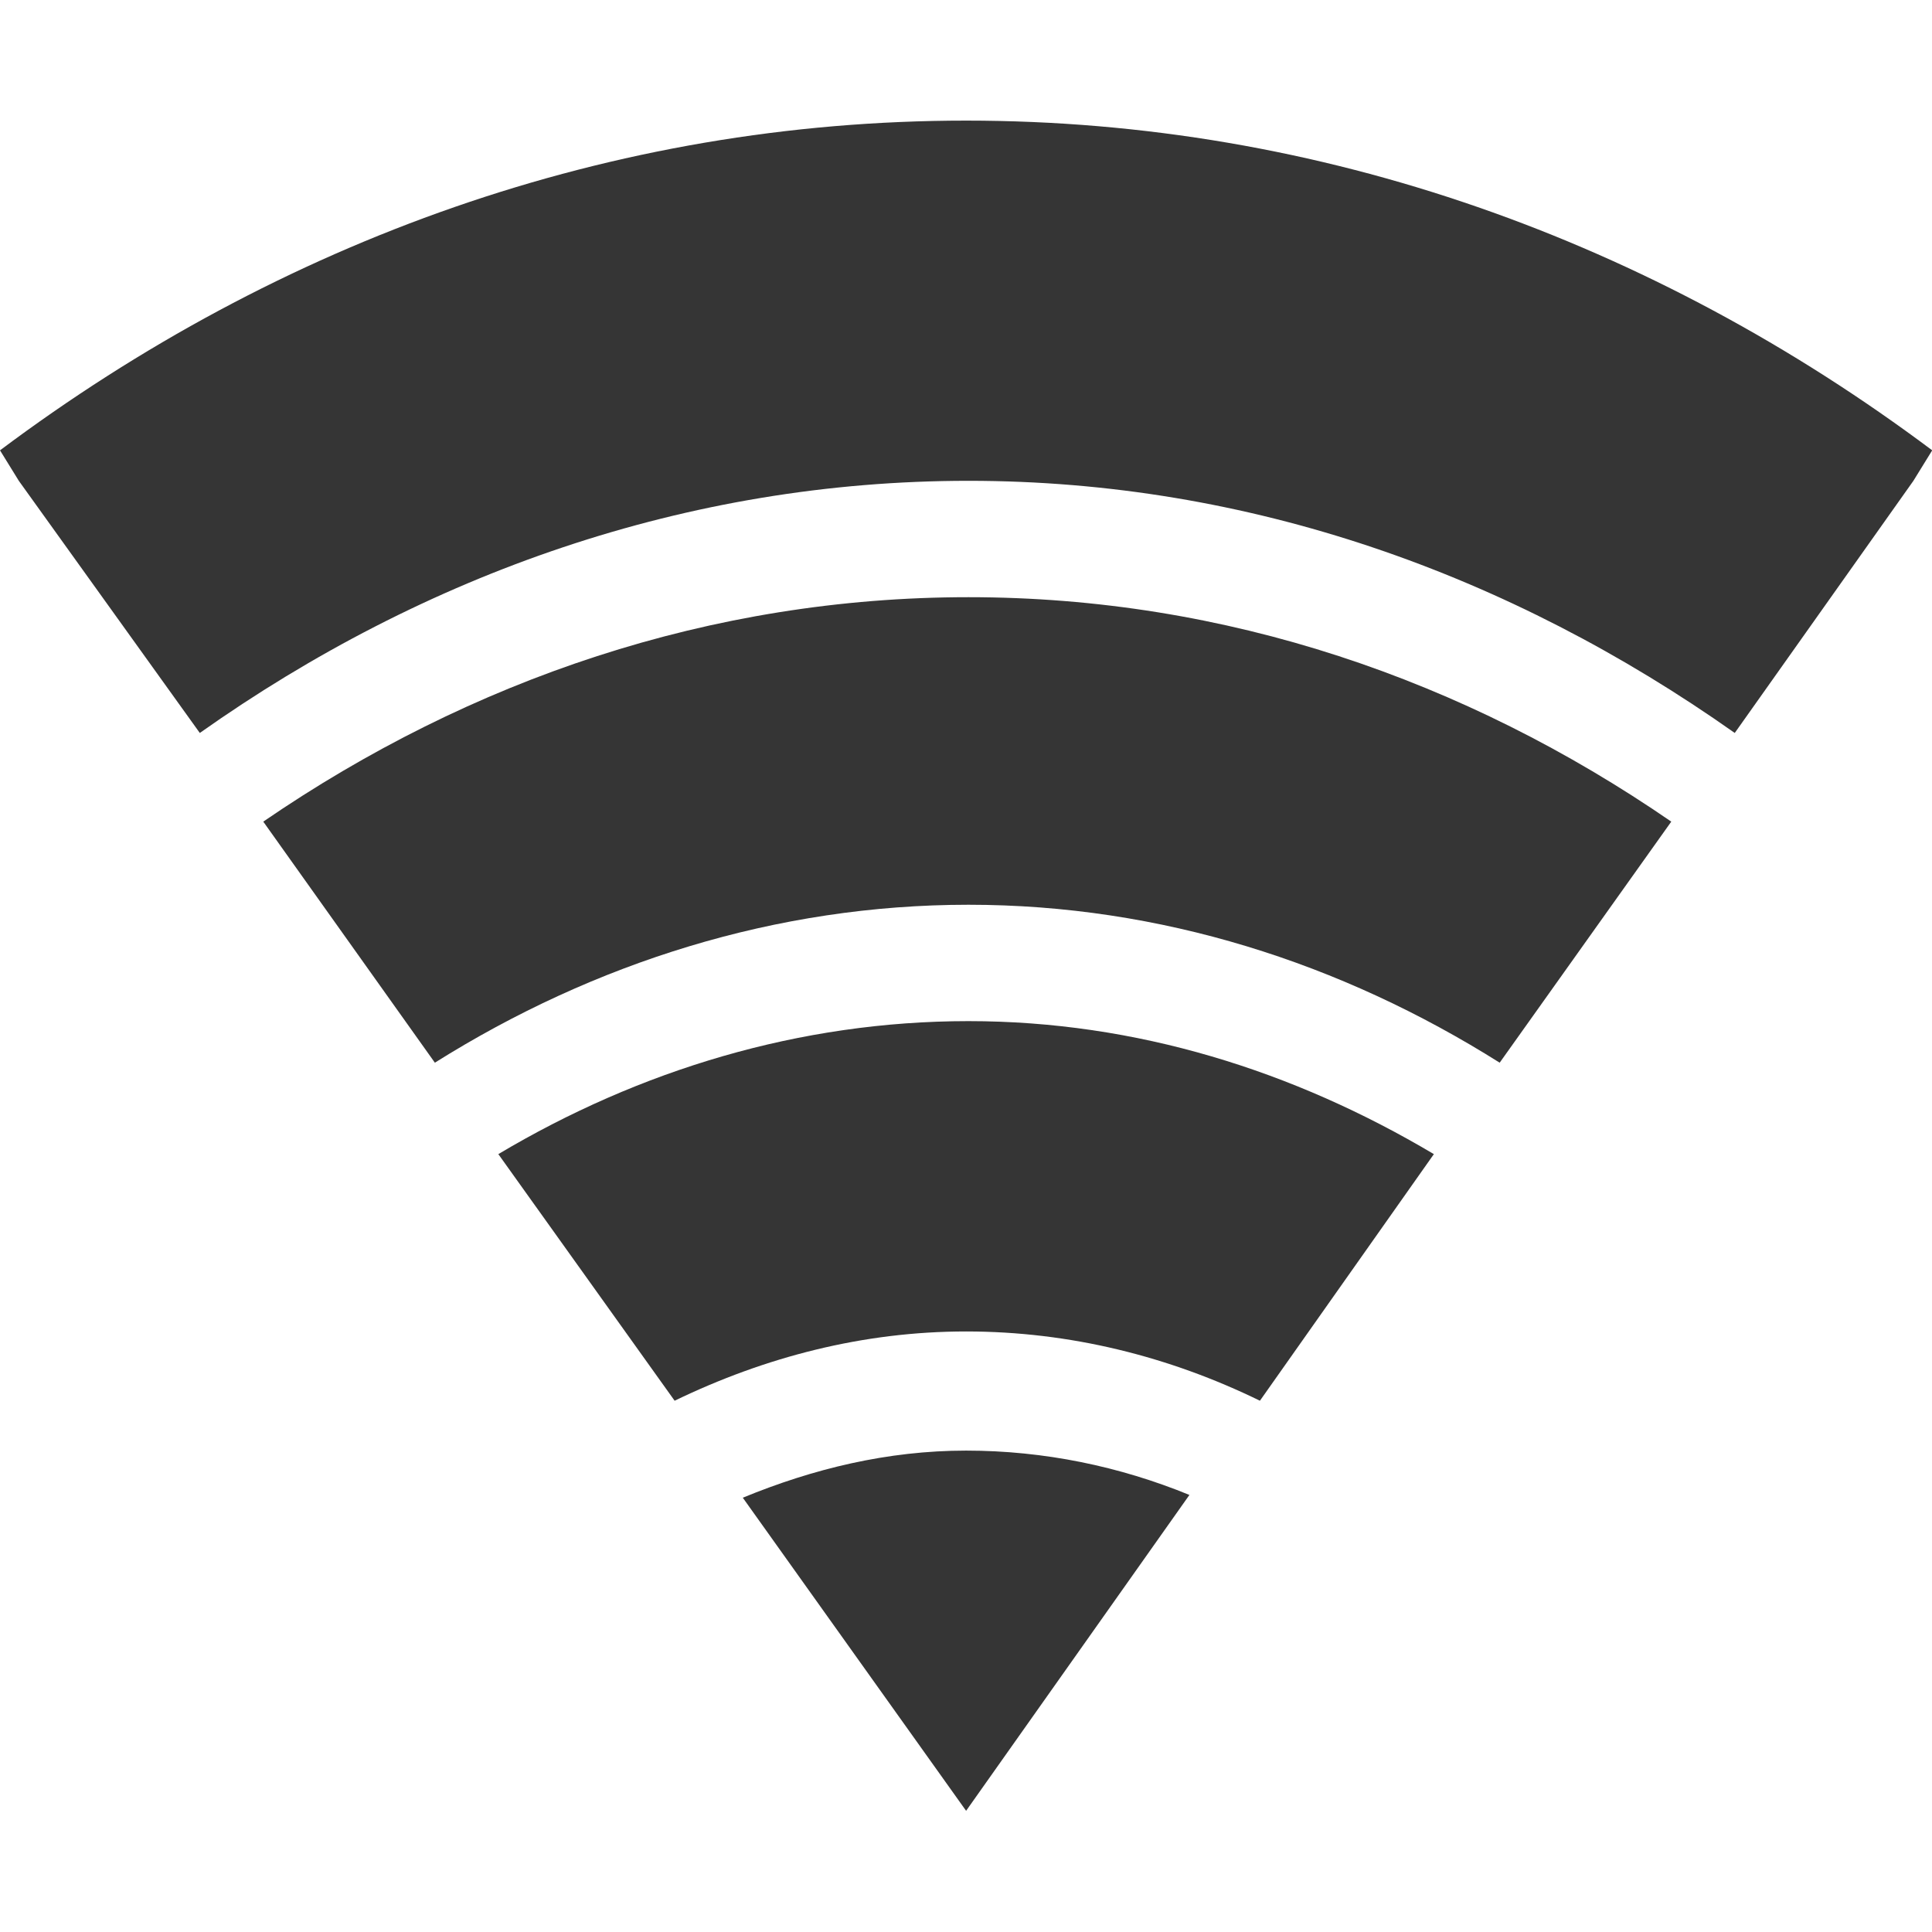
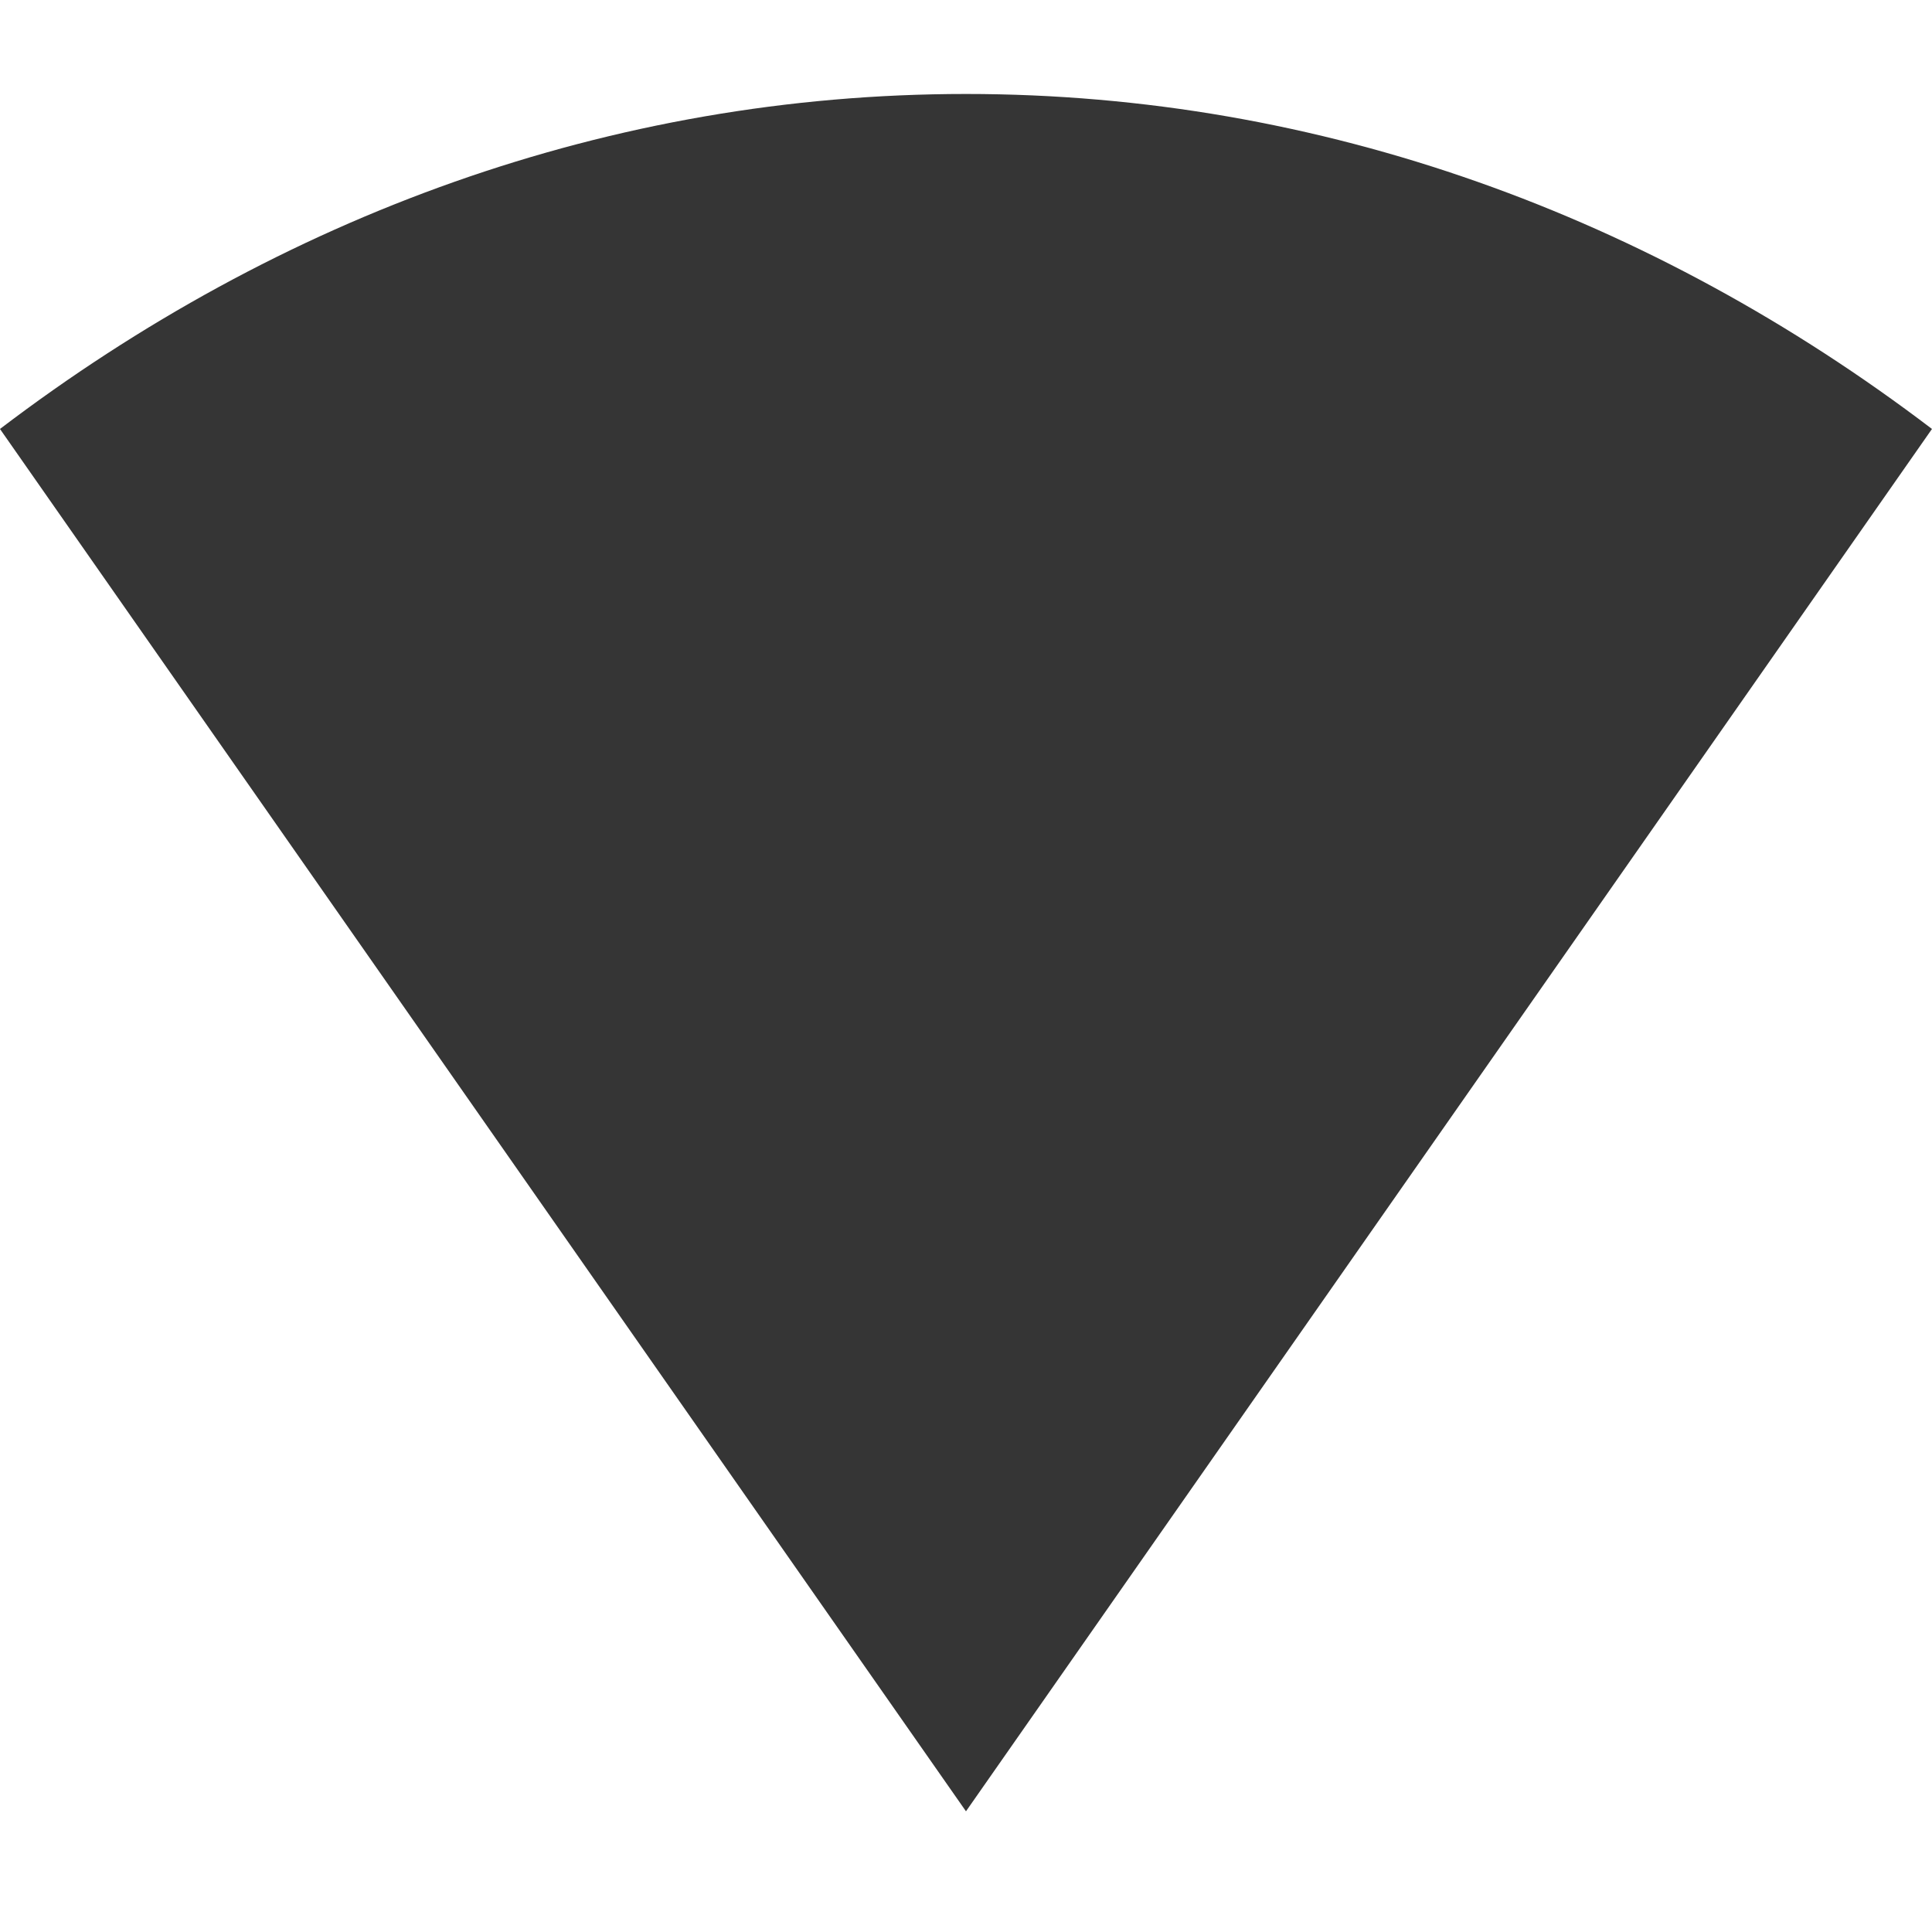
- <svg xmlns="http://www.w3.org/2000/svg" viewBox="0 0 16 16" style="enable-background:new">
-   <g style="fill:#353535" transform="matrix(.02299 0 0 .0271 -.57097 -5.70699)">
-     <path style="line-height:normal;color:#000" d="m 372.851,247.447 c -127.995,0 -247.423,36.862 -348.012,100.763 l 6.774,9.314 65.199,77.054 c 81.036,-48.613 175.667,-77.054 276.886,-77.054 101.105,0 195.063,28.541 276.039,77.054 l 64.353,-77.054 6.774,-9.314 C 620.273,284.309 500.845,247.447 372.851,247.447 Z m 0.845,145.64 c -92.671,0 -179.378,25.17 -254.024,68.586 l 61.812,73.667 c 57.292,-30.519 123.059,-48.264 192.211,-48.264 69.152,0 134.239,17.746 191.364,48.264 l 61.812,-73.667 C 552.477,418.257 466.366,393.087 373.696,393.087 Z m 0,129.552 c -60.798,0 -118.554,14.99 -169.349,40.644 l 63.506,75.36 c 32.522,-13.347 67.853,-21.169 104.996,-21.169 37.39,0 73.221,7.652 105.843,21.169 l 62.659,-75.36 C 490.876,537.841 434.225,522.639 373.696,522.639 Z m -0.845,131.246 c -28.34,0 -55.159,5.564 -80.441,14.395 l 80.441,95.682 80.441,-96.529 c -25.071,-8.712 -52.302,-13.548 -80.441,-13.548 z" />
+ <svg xmlns="http://www.w3.org/2000/svg" viewBox="0 0 16 16" style="enable-background:new" id="svg2" version="1.1">
+   <defs id="defs10" />
+   <g id="g4148" transform="matrix(0.8888888,0,0,0.8888888,-1.777778,-1.888887)" style="fill:#353535;fill-opacity:1">
+     <g transform="translate(-81.00021,-527.3605)" id="layer1" style="fill:#353535;fill-opacity:1">
+       <path style="color:#000000;line-height:normal;opacity:1;fill:#353535;fill-opacity:1" d="m 101,533.482 c -2.601,-1.979 -5.69,-3.121 -9,-3.121 -3.31,0 -6.399,1.142 -9,3.121 l 9,12.879 z" id="path18" />
+     </g>
+     <g transform="translate(-81.00021,-74.99831)" id="layer2" style="fill:#353535;fill-opacity:1" />
  </g>
</svg>
